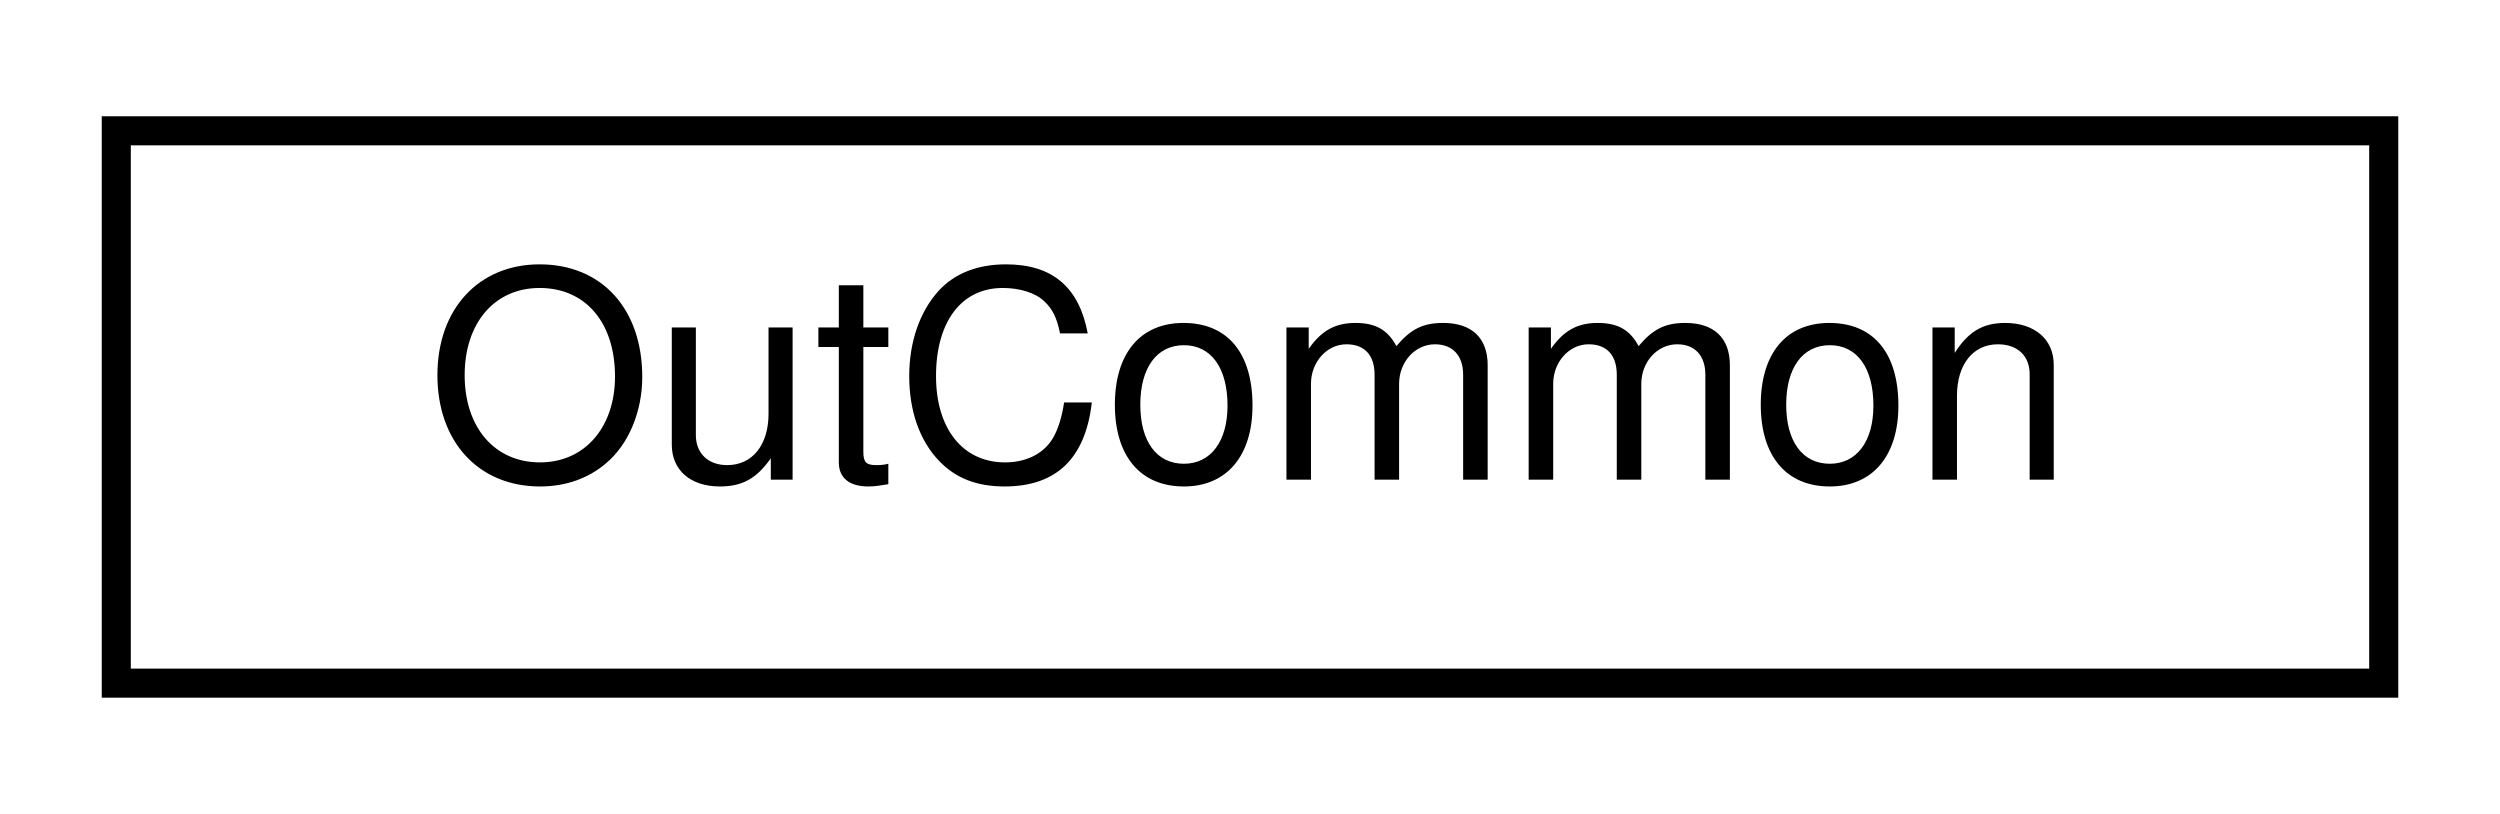
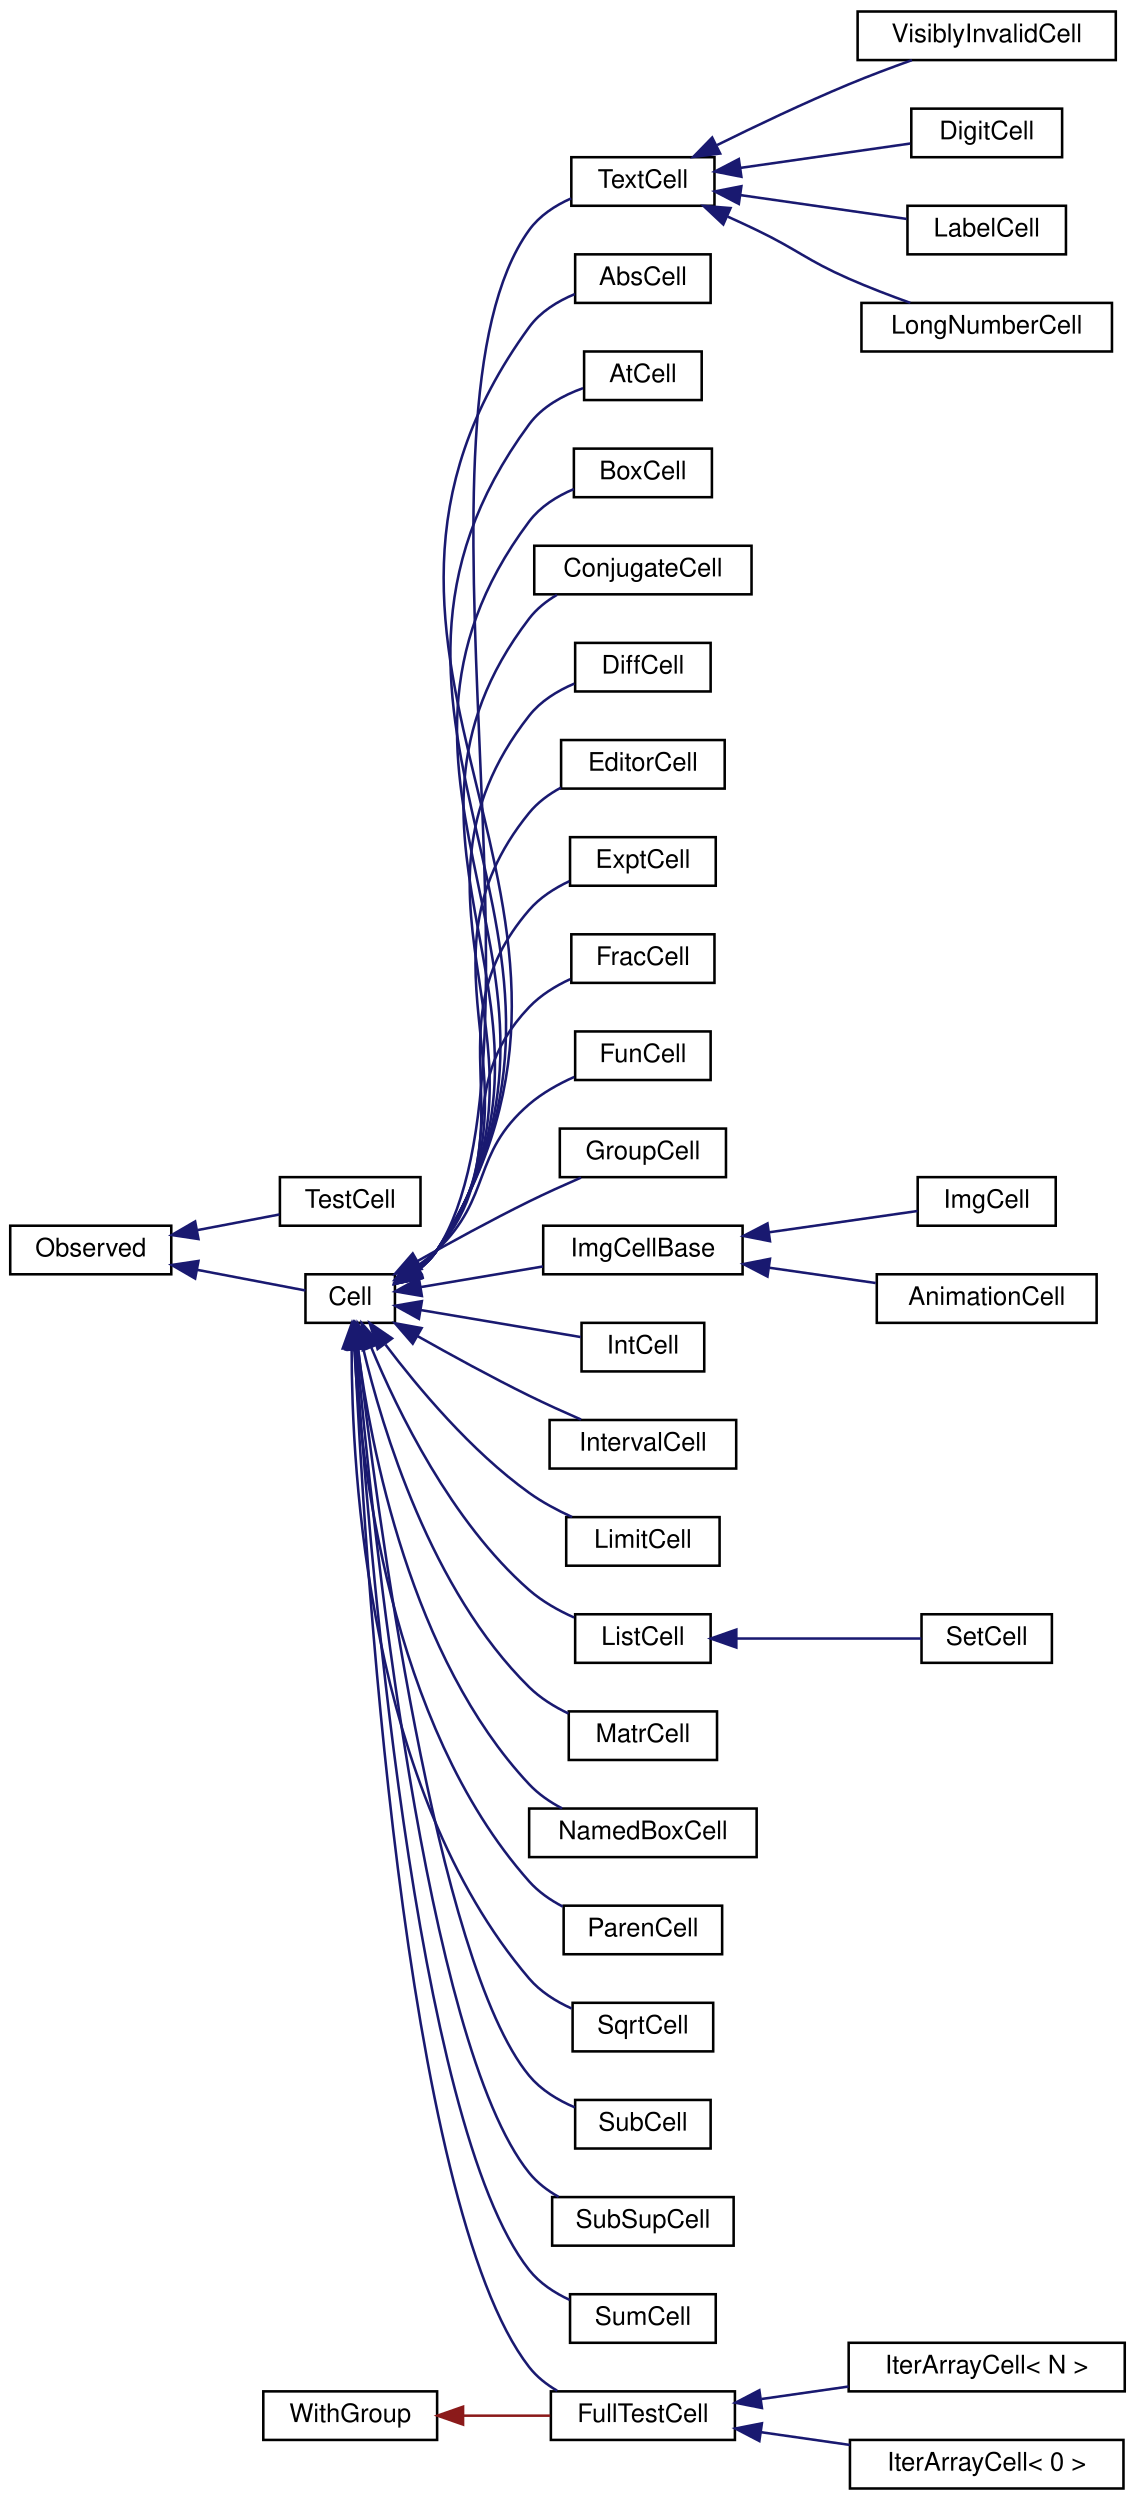
- <svg xmlns="http://www.w3.org/2000/svg" xmlns:xlink="http://www.w3.org/1999/xlink" width="86pt" height="28pt" viewBox="0.00 0.00 86.00 28.00">
-   <g id="graph0" class="graph" transform="scale(1 1) rotate(0) translate(4 24)">
-     <polygon fill="white" stroke="transparent" points="-4,4 -4,-24 82,-24 82,4 -4,4" />
+ <svg xmlns="http://www.w3.org/2000/svg" xmlns:xlink="http://www.w3.org/1999/xlink" width="444pt" height="978pt" viewBox="0.00 0.00 444.00 978.00">
+   <g id="graph0" class="graph" transform="scale(1 1) rotate(0) translate(4 974)">
+     <polygon fill="white" stroke="transparent" points="-4,4 -4,-974 440,-974 440,4 -4,4" />
    <g id="node1" class="node">
      <g id="a_node1">
-         <a xlink:href="classOutCommon.html" target="_top" xlink:title="A collection of common code used in rendering the cells to a non-default output, e....">
-           <polygon fill="white" stroke="black" points="0,-0.5 0,-19.5 78,-19.5 78,-0.5 0,-0.5" />
-           <text text-anchor="middle" x="39" y="-7.5" font-family="Helvetica,sans-Serif" font-size="10.00">OutCommon</text>
-         </a>
-       </g>
+         <a xlink:href="classObserved.html" target="_top" xlink:title="Objects deriving from this class can be observed by the CellPtr.">
+           <polygon fill="white" stroke="black" points="0,-475.5 0,-494.5 63,-494.5 63,-475.5 0,-475.5" />
+           <text text-anchor="middle" x="31.5" y="-482.5" font-family="Helvetica,sans-Serif" font-size="10.00">Observed</text>
+         </a>
+       </g>
+     </g>
+     <g id="node2" class="node">
+       <g id="a_node2">
+         <a xlink:href="classCell.html" target="_top" xlink:title="The base class all cell types the worksheet can consist of are derived from.">
+           <polygon fill="white" stroke="black" points="115.5,-456.5 115.5,-475.5 150.5,-475.5 150.5,-456.5 115.5,-456.5" />
+           <text text-anchor="middle" x="133" y="-463.5" font-family="Helvetica,sans-Serif" font-size="10.00">Cell</text>
+         </a>
+       </g>
+     </g>
+     <g id="edge1" class="edge">
+       <path fill="none" stroke="midnightblue" d="M73.18,-477.23C87.99,-474.4 103.92,-471.36 115.46,-469.16" />
+       <polygon fill="midnightblue" stroke="midnightblue" points="72.33,-473.83 63.17,-479.14 73.64,-480.71 72.33,-473.83" />
+     </g>
+     <g id="node36" class="node">
+       <g id="a_node36">
+         <a xlink:href="classTestCell.html" target="_top" xlink:title=" ">
+           <polygon fill="white" stroke="black" points="105.5,-494.5 105.5,-513.5 160.5,-513.5 160.5,-494.5 105.5,-494.5" />
+           <text text-anchor="middle" x="133" y="-501.5" font-family="Helvetica,sans-Serif" font-size="10.00">TestCell</text>
+         </a>
+       </g>
+     </g>
+     <g id="edge35" class="edge">
+       <path fill="none" stroke="midnightblue" d="M73.27,-492.79C84.08,-494.85 95.46,-497.02 105.31,-498.9" />
+       <polygon fill="midnightblue" stroke="midnightblue" points="73.64,-489.29 63.17,-490.86 72.33,-496.17 73.64,-489.29" />
+     </g>
+     <g id="node3" class="node">
+       <g id="a_node3">
+         <a xlink:href="classAbsCell.html" target="_top" xlink:title="A cell that represents an abs(x) block.">
+           <polygon fill="white" stroke="black" points="221,-855.5 221,-874.5 274,-874.5 274,-855.5 221,-855.5" />
+           <text text-anchor="middle" x="247.5" y="-862.5" font-family="Helvetica,sans-Serif" font-size="10.00">AbsCell</text>
+         </a>
+       </g>
+     </g>
+     <g id="edge2" class="edge">
+       <path fill="none" stroke="midnightblue" d="M159.49,-477.14C162.41,-479.36 165.04,-481.97 167,-485 254.54,-620.41 108.11,-715.64 203,-846 207.36,-852 214.04,-856.13 220.85,-858.96" />
+       <polygon fill="midnightblue" stroke="midnightblue" points="161.16,-474.06 150.79,-471.86 157.53,-480.04 161.16,-474.06" />
+     </g>
+     <g id="node4" class="node">
+       <g id="a_node4">
+         <a xlink:href="classAtCell.html" target="_top" xlink:title=" ">
+           <polygon fill="white" stroke="black" points="224.5,-817.5 224.5,-836.5 270.5,-836.5 270.5,-817.5 224.5,-817.5" />
+           <text text-anchor="middle" x="247.5" y="-824.5" font-family="Helvetica,sans-Serif" font-size="10.00">AtCell</text>
+         </a>
+       </g>
+     </g>
+     <g id="edge3" class="edge">
+       <path fill="none" stroke="midnightblue" d="M159.46,-477.16C162.38,-479.38 165.02,-481.98 167,-485 246.12,-605.85 117.32,-691.71 203,-808 208.08,-814.9 216.22,-819.33 224.08,-822.16" />
+       <polygon fill="midnightblue" stroke="midnightblue" points="161.12,-474.08 150.76,-471.89 157.49,-480.06 161.12,-474.08" />
+     </g>
+     <g id="node5" class="node">
+       <g id="a_node5">
+         <a xlink:href="classBoxCell.html" target="_top" xlink:title="A cell that represents a box(x) block.">
+           <polygon fill="white" stroke="black" points="220.5,-779.5 220.5,-798.5 274.5,-798.5 274.5,-779.5 220.5,-779.5" />
+           <text text-anchor="middle" x="247.5" y="-786.5" font-family="Helvetica,sans-Serif" font-size="10.00">BoxCell</text>
+         </a>
+       </g>
+     </g>
+     <g id="edge4" class="edge">
+       <path fill="none" stroke="midnightblue" d="M159.42,-477.19C162.35,-479.4 165,-481.99 167,-485 237.72,-591.3 126.52,-667.77 203,-770 207.34,-775.81 213.84,-779.87 220.5,-782.69" />
+       <polygon fill="midnightblue" stroke="midnightblue" points="161.08,-474.11 150.71,-471.92 157.45,-480.09 161.08,-474.11" />
+     </g>
+     <g id="node6" class="node">
+       <g id="a_node6">
+         <a xlink:href="classConjugateCell.html" target="_top" xlink:title="A cell that represents a conjugate(x) block.">
+           <polygon fill="white" stroke="black" points="205,-741.5 205,-760.5 290,-760.5 290,-741.5 205,-741.5" />
+           <text text-anchor="middle" x="247.5" y="-748.5" font-family="Helvetica,sans-Serif" font-size="10.00">ConjugateCell</text>
+         </a>
+       </g>
+     </g>
+     <g id="edge5" class="edge">
+       <path fill="none" stroke="midnightblue" d="M159.36,-477.22C162.3,-479.43 164.97,-482.01 167,-485 229.32,-576.78 135.7,-643.81 203,-732 205.9,-735.8 209.72,-738.85 213.89,-741.3" />
+       <polygon fill="midnightblue" stroke="midnightblue" points="161.02,-474.14 150.66,-471.95 157.4,-480.13 161.02,-474.14" />
+     </g>
+     <g id="node7" class="node">
+       <g id="a_node7">
+         <a xlink:href="classDiffCell.html" target="_top" xlink:title=" ">
+           <polygon fill="white" stroke="black" points="221,-703.5 221,-722.5 274,-722.5 274,-703.5 221,-703.5" />
+           <text text-anchor="middle" x="247.5" y="-710.5" font-family="Helvetica,sans-Serif" font-size="10.00">DiffCell</text>
+         </a>
+       </g>
+     </g>
+     <g id="edge6" class="edge">
+       <path fill="none" stroke="midnightblue" d="M159.29,-477.27C162.24,-479.47 164.93,-482.04 167,-485 220.96,-562.29 144.85,-619.82 203,-694 207.47,-699.71 214.01,-703.74 220.67,-706.57" />
+       <polygon fill="midnightblue" stroke="midnightblue" points="160.95,-474.19 150.58,-472.01 157.33,-480.18 160.95,-474.19" />
+     </g>
+     <g id="node8" class="node">
+       <g id="a_node8">
+         <a xlink:href="classEditorCell.html" target="_top" xlink:title="This class defines what the user sees as input cell.">
+           <polygon fill="white" stroke="black" points="215.5,-665.5 215.5,-684.5 279.5,-684.5 279.5,-665.5 215.5,-665.5" />
+           <text text-anchor="middle" x="247.5" y="-672.5" font-family="Helvetica,sans-Serif" font-size="10.00">EditorCell</text>
+         </a>
+       </g>
+     </g>
+     <g id="edge7" class="edge">
+       <path fill="none" stroke="midnightblue" d="M159.36,-477.47C162.26,-479.63 164.92,-482.13 167,-485 212.63,-547.85 153.97,-595.77 203,-656 206.33,-660.09 210.71,-663.32 215.42,-665.87" />
+       <polygon fill="midnightblue" stroke="midnightblue" points="161.17,-474.48 150.81,-472.26 157.53,-480.45 161.17,-474.48" />
+     </g>
+     <g id="node9" class="node">
+       <g id="a_node9">
+         <a xlink:href="classExptCell.html" target="_top" xlink:title="This cell represents a exp() or e^x-construct.">
+           <polygon fill="white" stroke="black" points="219,-627.5 219,-646.5 276,-646.5 276,-627.5 219,-627.5" />
+           <text text-anchor="middle" x="247.5" y="-634.5" font-family="Helvetica,sans-Serif" font-size="10.00">ExptCell</text>
+         </a>
+       </g>
+     </g>
+     <g id="edge8" class="edge">
+       <path fill="none" stroke="midnightblue" d="M159.21,-477.58C162.13,-479.73 164.84,-482.19 167,-485 204.37,-533.51 163.01,-571.63 203,-618 207.2,-622.87 212.88,-626.53 218.74,-629.28" />
+       <polygon fill="midnightblue" stroke="midnightblue" points="161.01,-474.58 150.65,-472.38 157.38,-480.57 161.01,-474.58" />
+     </g>
+     <g id="node10" class="node">
+       <g id="a_node10">
+         <a xlink:href="classFracCell.html" target="_top" xlink:title=" ">
+           <polygon fill="white" stroke="black" points="219.5,-589.5 219.5,-608.5 275.5,-608.5 275.5,-589.5 219.5,-589.5" />
+           <text text-anchor="middle" x="247.5" y="-596.5" font-family="Helvetica,sans-Serif" font-size="10.00">FracCell</text>
+         </a>
+       </g>
+     </g>
+     <g id="edge9" class="edge">
+       <path fill="none" stroke="midnightblue" d="M159.39,-478.1C162.19,-480.13 164.81,-482.43 167,-485 196.27,-519.38 171.87,-547.29 203,-580 207.43,-584.66 213.2,-588.24 219.08,-590.97" />
+       <polygon fill="midnightblue" stroke="midnightblue" points="161.07,-475.02 150.71,-472.78 157.41,-480.99 161.07,-475.02" />
+     </g>
+     <g id="node11" class="node">
+       <g id="a_node11">
+         <a xlink:href="classFullTestCell.html" target="_top" xlink:title=" ">
+           <polygon fill="white" stroke="black" points="211.5,-19.5 211.5,-38.5 283.5,-38.5 283.5,-19.5 211.5,-19.5" />
+           <text text-anchor="middle" x="247.5" y="-26.5" font-family="Helvetica,sans-Serif" font-size="10.00">FullTestCell</text>
+         </a>
+       </g>
+     </g>
+     <g id="edge10" class="edge">
+       <path fill="none" stroke="midnightblue" d="M134.82,-446.1C138.24,-371.79 153.58,-111.5 203,-48 205.94,-44.23 209.77,-41.19 213.95,-38.75" />
+       <polygon fill="midnightblue" stroke="midnightblue" points="131.31,-446.23 134.37,-456.38 138.3,-446.54 131.31,-446.23" />
+     </g>
+     <g id="node14" class="node">
+       <g id="a_node14">
+         <a xlink:href="classFunCell.html" target="_top" xlink:title="FunCell represents a maxima function no special visual representation exists for.">
+           <polygon fill="white" stroke="black" points="221,-551.5 221,-570.5 274,-570.5 274,-551.5 221,-551.5" />
+           <text text-anchor="middle" x="247.5" y="-558.5" font-family="Helvetica,sans-Serif" font-size="10.00">FunCell</text>
+         </a>
+       </g>
+     </g>
+     <g id="edge13" class="edge">
+       <path fill="none" stroke="midnightblue" d="M159.08,-478.66C161.9,-480.59 164.62,-482.71 167,-485 188.62,-505.75 180.27,-522.48 203,-542 208.13,-546.4 214.43,-549.93 220.63,-552.7" />
+       <polygon fill="midnightblue" stroke="midnightblue" points="160.88,-475.66 150.51,-473.47 157.25,-481.64 160.88,-475.66" />
+     </g>
+     <g id="node15" class="node">
+       <g id="a_node15">
+         <a xlink:href="classGroupCell.html" target="_top" xlink:title="A cell grouping input (and, if there is one, also the output) cell to a foldable item.">
+           <polygon fill="white" stroke="black" points="215,-513.5 215,-532.5 280,-532.5 280,-513.5 215,-513.5" />
+           <text text-anchor="middle" x="247.5" y="-520.5" font-family="Helvetica,sans-Serif" font-size="10.00">GroupCell</text>
+         </a>
+       </g>
+     </g>
+     <g id="edge14" class="edge">
+       <path fill="none" stroke="midnightblue" d="M159.3,-480.66C172.22,-487.96 188.29,-496.76 203,-504 209.51,-507.2 216.68,-510.45 223.29,-513.33" />
+       <polygon fill="midnightblue" stroke="midnightblue" points="160.93,-477.56 150.51,-475.65 157.46,-483.64 160.93,-477.56" />
+     </g>
+     <g id="node16" class="node">
+       <g id="a_node16">
+         <a xlink:href="classImgCellBase.html" target="_top" xlink:title=" ">
+           <polygon fill="white" stroke="black" points="208.5,-475.5 208.5,-494.5 286.5,-494.5 286.5,-475.5 208.5,-475.5" />
+           <text text-anchor="middle" x="247.5" y="-482.5" font-family="Helvetica,sans-Serif" font-size="10.00">ImgCellBase</text>
+         </a>
+       </g>
+     </g>
+     <g id="edge15" class="edge">
+       <path fill="none" stroke="midnightblue" d="M160.71,-470.51C174.95,-472.92 192.73,-475.92 208.39,-478.56" />
+       <polygon fill="midnightblue" stroke="midnightblue" points="161.04,-467.02 150.6,-468.8 159.88,-473.92 161.04,-467.02" />
+     </g>
+     <g id="node19" class="node">
+       <g id="a_node19">
+         <a xlink:href="classIntCell.html" target="_top" xlink:title="This class represents an integral.">
+           <polygon fill="white" stroke="black" points="223.5,-437.5 223.5,-456.5 271.5,-456.5 271.5,-437.5 223.5,-437.5" />
+           <text text-anchor="middle" x="247.5" y="-444.5" font-family="Helvetica,sans-Serif" font-size="10.00">IntCell</text>
+         </a>
+       </g>
+     </g>
+     <g id="edge18" class="edge">
+       <path fill="none" stroke="midnightblue" d="M160.69,-461.49C179.69,-458.28 204.98,-454.01 223.18,-450.94" />
+       <polygon fill="midnightblue" stroke="midnightblue" points="159.88,-458.08 150.6,-463.2 161.04,-464.98 159.88,-458.08" />
+     </g>
+     <g id="node20" class="node">
+       <g id="a_node20">
+         <a xlink:href="classIntervalCell.html" target="_top" xlink:title="The class that represents parenthesis that are wrapped around text.">
+           <polygon fill="white" stroke="black" points="211,-399.5 211,-418.5 284,-418.5 284,-399.5 211,-399.5" />
+           <text text-anchor="middle" x="247.5" y="-406.5" font-family="Helvetica,sans-Serif" font-size="10.00">IntervalCell</text>
+         </a>
+       </g>
+     </g>
+     <g id="edge19" class="edge">
+       <path fill="none" stroke="midnightblue" d="M159.3,-451.34C172.22,-444.04 188.29,-435.24 203,-428 209.51,-424.8 216.68,-421.55 223.29,-418.67" />
+       <polygon fill="midnightblue" stroke="midnightblue" points="157.46,-448.36 150.51,-456.35 160.93,-454.44 157.46,-448.36" />
+     </g>
+     <g id="node21" class="node">
+       <g id="a_node21">
+         <a xlink:href="classLimitCell.html" target="_top" xlink:title=" ">
+           <polygon fill="white" stroke="black" points="217.5,-361.5 217.5,-380.5 277.5,-380.5 277.5,-361.5 217.5,-361.5" />
+           <text text-anchor="middle" x="247.5" y="-368.5" font-family="Helvetica,sans-Serif" font-size="10.00">LimitCell</text>
+         </a>
+       </g>
+     </g>
+     <g id="edge20" class="edge">
+       <path fill="none" stroke="midnightblue" d="M146.79,-447.99C159.49,-431.19 180.28,-406.31 203,-390 208.09,-386.35 213.99,-383.19 219.77,-380.55" />
+       <polygon fill="midnightblue" stroke="midnightblue" points="143.72,-446.27 140.62,-456.4 149.36,-450.41 143.72,-446.27" />
+     </g>
+     <g id="node22" class="node">
+       <g id="a_node22">
+         <a xlink:href="classListCell.html" target="_top" xlink:title="The class that represents parenthesis that are wrapped around text.">
+           <polygon fill="white" stroke="black" points="221,-323.5 221,-342.5 274,-342.5 274,-323.5 221,-323.5" />
+           <text text-anchor="middle" x="247.5" y="-330.5" font-family="Helvetica,sans-Serif" font-size="10.00">ListCell</text>
+         </a>
+       </g>
+     </g>
+     <g id="edge21" class="edge">
+       <path fill="none" stroke="midnightblue" d="M141.2,-446.99C151.48,-422.15 172.54,-378.67 203,-352 208.08,-347.55 214.37,-344 220.58,-341.23" />
+       <polygon fill="midnightblue" stroke="midnightblue" points="137.91,-445.81 137.46,-456.4 144.41,-448.4 137.91,-445.81" />
+     </g>
+     <g id="node24" class="node">
+       <g id="a_node24">
+         <a xlink:href="classMatrCell.html" target="_top" xlink:title=" ">
+           <polygon fill="white" stroke="black" points="218.5,-285.5 218.5,-304.5 276.5,-304.5 276.5,-285.5 218.5,-285.5" />
+           <text text-anchor="middle" x="247.5" y="-292.5" font-family="Helvetica,sans-Serif" font-size="10.00">MatrCell</text>
+         </a>
+       </g>
+     </g>
+     <g id="edge23" class="edge">
+       <path fill="none" stroke="midnightblue" d="M138.04,-446.64C145.57,-414.98 164.6,-351.85 203,-314 207.34,-309.72 212.81,-306.33 218.39,-303.66" />
+       <polygon fill="midnightblue" stroke="midnightblue" points="134.61,-445.91 135.84,-456.44 141.44,-447.44 134.61,-445.91" />
+     </g>
+     <g id="node25" class="node">
+       <g id="a_node25">
+         <a xlink:href="classNamedBoxCell.html" target="_top" xlink:title="A cell that represents a box(x) block.">
+           <polygon fill="white" stroke="black" points="203,-247.5 203,-266.5 292,-266.5 292,-247.5 203,-247.5" />
+           <text text-anchor="middle" x="247.5" y="-254.5" font-family="Helvetica,sans-Serif" font-size="10.00">NamedBoxCell</text>
+         </a>
+       </g>
+     </g>
+     <g id="edge24" class="edge">
+       <path fill="none" stroke="midnightblue" d="M136.06,-446.13C140.96,-408.33 156.64,-325.4 203,-276 206.61,-272.15 211.13,-269.04 215.89,-266.54" />
+       <polygon fill="midnightblue" stroke="midnightblue" points="132.55,-445.99 134.86,-456.33 139.5,-446.81 132.55,-445.99" />
+     </g>
+     <g id="node26" class="node">
+       <g id="a_node26">
+         <a xlink:href="classParenCell.html" target="_top" xlink:title="The class that represents parenthesis that are wrapped around text.">
+           <polygon fill="white" stroke="black" points="216.5,-209.5 216.5,-228.5 278.5,-228.5 278.5,-209.5 216.5,-209.5" />
+           <text text-anchor="middle" x="247.5" y="-216.5" font-family="Helvetica,sans-Serif" font-size="10.00">ParenCell</text>
+         </a>
+       </g>
+     </g>
+     <g id="edge25" class="edge">
+       <path fill="none" stroke="midnightblue" d="M134.6,-446.4C136.94,-403.38 148.28,-299.58 203,-238 206.61,-233.93 211.25,-230.7 216.15,-228.14" />
+       <polygon fill="midnightblue" stroke="midnightblue" points="131.1,-446.27 134.17,-456.41 138.1,-446.57 131.1,-446.27" />
+     </g>
+     <g id="node27" class="node">
+       <g id="a_node27">
+         <a xlink:href="classSqrtCell.html" target="_top" xlink:title="This class represents a square root.">
+           <polygon fill="white" stroke="black" points="220,-171.5 220,-190.5 275,-190.5 275,-171.5 220,-171.5" />
+           <text text-anchor="middle" x="247.5" y="-178.5" font-family="Helvetica,sans-Serif" font-size="10.00">SqrtCell</text>
+         </a>
+       </g>
+     </g>
+     <g id="edge26" class="edge">
+       <path fill="none" stroke="midnightblue" d="M133.56,-446.16C133.57,-398.06 140.06,-273.76 203,-200 207.39,-194.86 213.43,-191.06 219.61,-188.28" />
+       <polygon fill="midnightblue" stroke="midnightblue" points="130.07,-446.47 133.67,-456.44 137.07,-446.4 130.07,-446.47" />
+     </g>
+     <g id="node28" class="node">
+       <g id="a_node28">
+         <a xlink:href="classSubCell.html" target="_top" xlink:title=" ">
+           <polygon fill="white" stroke="black" points="221,-133.5 221,-152.5 274,-152.5 274,-133.5 221,-133.5" />
+           <text text-anchor="middle" x="247.5" y="-140.5" font-family="Helvetica,sans-Serif" font-size="10.00">SubCell</text>
+         </a>
+       </g>
+     </g>
+     <g id="edge27" class="edge">
+       <path fill="none" stroke="midnightblue" d="M136.14,-446.33C143.04,-386.21 166.38,-206.27 203,-162 207.62,-156.41 214.21,-152.42 220.86,-149.59" />
+       <polygon fill="midnightblue" stroke="midnightblue" points="132.65,-446.07 135.01,-456.4 139.61,-446.85 132.65,-446.07" />
+     </g>
+     <g id="node29" class="node">
+       <g id="a_node29">
+         <a xlink:href="classSubSupCell.html" target="_top" xlink:title=" ">
+           <polygon fill="white" stroke="black" points="212,-95.5 212,-114.5 283,-114.5 283,-95.5 212,-95.5" />
+           <text text-anchor="middle" x="247.5" y="-102.5" font-family="Helvetica,sans-Serif" font-size="10.00">SubSupCell</text>
+         </a>
+       </g>
+     </g>
+     <g id="edge28" class="edge">
+       <path fill="none" stroke="midnightblue" d="M135.63,-446.04C141.31,-380.71 162.18,-174.58 203,-124 206.11,-120.15 210.14,-117.06 214.51,-114.59" />
+       <polygon fill="midnightblue" stroke="midnightblue" points="132.12,-445.96 134.77,-456.22 139.1,-446.55 132.12,-445.96" />
+     </g>
+     <g id="node30" class="node">
+       <g id="a_node30">
+         <a xlink:href="classSumCell.html" target="_top" xlink:title=" ">
+           <polygon fill="white" stroke="black" points="219,-57.5 219,-76.5 276,-76.5 276,-57.5 219,-57.5" />
+           <text text-anchor="middle" x="247.5" y="-64.5" font-family="Helvetica,sans-Serif" font-size="10.00">SumCell</text>
+         </a>
+       </g>
+     </g>
+     <g id="edge29" class="edge">
+       <path fill="none" stroke="midnightblue" d="M135.18,-446.13C139.68,-376.26 157.88,-143.03 203,-86 207.09,-80.83 212.87,-77.04 218.89,-74.26" />
+       <polygon fill="midnightblue" stroke="midnightblue" points="131.68,-446.02 134.55,-456.22 138.66,-446.46 131.68,-446.02" />
+     </g>
+     <g id="node31" class="node">
+       <g id="a_node31">
+         <a xlink:href="classTextCell.html" target="_top" xlink:title="A Text cell.">
+           <polygon fill="white" stroke="black" points="219.5,-893.5 219.5,-912.5 275.5,-912.5 275.5,-893.5 219.5,-893.5" />
+           <text text-anchor="middle" x="247.5" y="-900.5" font-family="Helvetica,sans-Serif" font-size="10.00">TextCell</text>
+         </a>
+       </g>
+     </g>
+     <g id="edge30" class="edge">
+       <path fill="none" stroke="midnightblue" d="M159.52,-477.12C162.43,-479.35 165.05,-481.96 167,-485 214.98,-559.99 150.95,-811.78 203,-884 207.05,-889.62 213.12,-893.59 219.46,-896.4" />
+       <polygon fill="midnightblue" stroke="midnightblue" points="161.19,-474.04 150.82,-471.85 157.55,-480.03 161.19,-474.04" />
+     </g>
+     <g id="node12" class="node">
+       <g id="a_node12">
+         <a xlink:href="classIterArrayCell.html" target="_top" xlink:title=" ">
+           <polygon fill="white" stroke="black" points="328,-38.5 328,-57.5 436,-57.5 436,-38.5 328,-38.5" />
+           <text text-anchor="middle" x="382" y="-45.5" font-family="Helvetica,sans-Serif" font-size="10.00">IterArrayCell&lt; N &gt;</text>
+         </a>
+       </g>
+     </g>
+     <g id="edge11" class="edge">
+       <path fill="none" stroke="midnightblue" d="M293.87,-35.51C304.84,-37.08 316.66,-38.77 327.94,-40.39" />
+       <polygon fill="midnightblue" stroke="midnightblue" points="294.06,-32 283.66,-34.04 293.06,-38.93 294.06,-32" />
+     </g>
+     <g id="node13" class="node">
+       <g id="a_node13">
+         <a xlink:href="classIterArrayCell_3_010_01_4.html" target="_top" xlink:title=" ">
+           <polygon fill="white" stroke="black" points="328.5,-0.5 328.5,-19.5 435.5,-19.5 435.5,-0.5 328.5,-0.5" />
+           <text text-anchor="middle" x="382" y="-7.5" font-family="Helvetica,sans-Serif" font-size="10.00">IterArrayCell&lt; 0 &gt;</text>
+         </a>
+       </g>
+     </g>
+     <g id="edge12" class="edge">
+       <path fill="none" stroke="midnightblue" d="M293.65,-22.53C304.84,-20.92 316.93,-19.19 328.45,-17.54" />
+       <polygon fill="midnightblue" stroke="midnightblue" points="293.06,-19.07 283.66,-23.96 294.06,-26 293.06,-19.07" />
+     </g>
+     <g id="node17" class="node">
+       <g id="a_node17">
+         <a xlink:href="classAnimationCell.html" target="_top" xlink:title=" ">
+           <polygon fill="white" stroke="black" points="339,-456.5 339,-475.5 425,-475.5 425,-456.5 339,-456.5" />
+           <text text-anchor="middle" x="382" y="-463.5" font-family="Helvetica,sans-Serif" font-size="10.00">AnimationCell</text>
+         </a>
+       </g>
+     </g>
+     <g id="edge16" class="edge">
+       <path fill="none" stroke="midnightblue" d="M296.99,-478.05C310.62,-476.09 325.34,-473.98 338.58,-472.08" />
+       <polygon fill="midnightblue" stroke="midnightblue" points="296.23,-474.62 286.82,-479.5 297.22,-481.55 296.23,-474.62" />
+     </g>
+     <g id="node18" class="node">
+       <g id="a_node18">
+         <a xlink:href="classImgCell.html" target="_top" xlink:title=" ">
+           <polygon fill="white" stroke="black" points="355,-494.5 355,-513.5 409,-513.5 409,-494.5 355,-494.5" />
+           <text text-anchor="middle" x="382" y="-501.5" font-family="Helvetica,sans-Serif" font-size="10.00">ImgCell</text>
+         </a>
+       </g>
+     </g>
+     <g id="edge17" class="edge">
+       <path fill="none" stroke="midnightblue" d="M296.85,-491.93C316.48,-494.75 338.39,-497.89 354.93,-500.26" />
+       <polygon fill="midnightblue" stroke="midnightblue" points="297.22,-488.45 286.82,-490.5 296.23,-495.38 297.22,-488.45" />
+     </g>
+     <g id="node23" class="node">
+       <g id="a_node23">
+         <a xlink:href="classSetCell.html" target="_top" xlink:title="The class that represents parenthesis that are wrapped around text.">
+           <polygon fill="white" stroke="black" points="356.5,-323.5 356.5,-342.5 407.5,-342.5 407.5,-323.5 356.5,-323.5" />
+           <text text-anchor="middle" x="382" y="-330.5" font-family="Helvetica,sans-Serif" font-size="10.00">SetCell</text>
+         </a>
+       </g>
+     </g>
+     <g id="edge22" class="edge">
+       <path fill="none" stroke="midnightblue" d="M284.07,-333C306.95,-333 336.1,-333 356.43,-333" />
+       <polygon fill="midnightblue" stroke="midnightblue" points="284.05,-329.5 274.05,-333 284.05,-336.5 284.05,-329.5" />
+     </g>
+     <g id="node32" class="node">
+       <g id="a_node32">
+         <a xlink:href="classDigitCell.html" target="_top" xlink:title="A Text cell that display a digit of a more-than-one-line-wide number.">
+           <polygon fill="white" stroke="black" points="352.5,-912.5 352.5,-931.5 411.5,-931.5 411.5,-912.5 352.5,-912.5" />
+           <text text-anchor="middle" x="382" y="-919.5" font-family="Helvetica,sans-Serif" font-size="10.00">DigitCell</text>
+         </a>
+       </g>
+     </g>
+     <g id="edge31" class="edge">
+       <path fill="none" stroke="midnightblue" d="M285.81,-908.35C306.8,-911.36 332.62,-915.06 352.07,-917.85" />
+       <polygon fill="midnightblue" stroke="midnightblue" points="286.03,-904.85 275.63,-906.89 285.03,-911.77 286.03,-904.85" />
+     </g>
+     <g id="node33" class="node">
+       <g id="a_node33">
+         <a xlink:href="classLabelCell.html" target="_top" xlink:title="A label cell.">
+           <polygon fill="white" stroke="black" points="351,-874.5 351,-893.5 413,-893.5 413,-874.5 351,-874.5" />
+           <text text-anchor="middle" x="382" y="-881.5" font-family="Helvetica,sans-Serif" font-size="10.00">LabelCell</text>
+         </a>
+       </g>
+     </g>
+     <g id="edge32" class="edge">
+       <path fill="none" stroke="midnightblue" d="M285.59,-897.68C306.12,-894.74 331.32,-891.12 350.66,-888.35" />
+       <polygon fill="midnightblue" stroke="midnightblue" points="285.03,-894.23 275.63,-899.11 286.03,-901.15 285.03,-894.23" />
+     </g>
+     <g id="node34" class="node">
+       <g id="a_node34">
+         <a xlink:href="classLongNumberCell.html" target="_top" xlink:title="A cell containing a long number.">
+           <polygon fill="white" stroke="black" points="333,-836.5 333,-855.5 431,-855.5 431,-836.5 333,-836.5" />
+           <text text-anchor="middle" x="382" y="-843.5" font-family="Helvetica,sans-Serif" font-size="10.00">LongNumberCell</text>
+         </a>
+       </g>
+     </g>
+     <g id="edge33" class="edge">
+       <path fill="none" stroke="midnightblue" d="M280.64,-889.28C284.49,-887.54 288.35,-885.76 292,-884 308.3,-876.15 311.44,-872.29 328,-865 335.69,-861.61 344.2,-858.36 352.1,-855.52" />
+       <polygon fill="midnightblue" stroke="midnightblue" points="278.95,-886.2 271.22,-893.45 281.78,-892.6 278.95,-886.2" />
+     </g>
+     <g id="node35" class="node">
+       <g id="a_node35">
+         <a xlink:href="classVisiblyInvalidCell.html" target="_top" xlink:title="A visibly invalid cell.">
+           <polygon fill="white" stroke="black" points="331.5,-950.5 331.5,-969.5 432.5,-969.5 432.5,-950.5 331.5,-950.5" />
+           <text text-anchor="middle" x="382" y="-957.5" font-family="Helvetica,sans-Serif" font-size="10.00">VisiblyInvalidCell</text>
+         </a>
+       </g>
+     </g>
+     <g id="edge34" class="edge">
+       <path fill="none" stroke="midnightblue" d="M276.5,-917.24C291.59,-924.7 310.63,-933.76 328,-941 335.94,-944.31 344.68,-947.59 352.74,-950.47" />
+       <polygon fill="midnightblue" stroke="midnightblue" points="277.72,-913.94 267.21,-912.61 274.6,-920.2 277.72,-913.94" />
+     </g>
+     <g id="node37" class="node">
+       <g id="a_node37">
+         <a xlink:href="structWithGroup.html" target="_top" xlink:title=" ">
+           <polygon fill="white" stroke="black" points="99,-19.5 99,-38.5 167,-38.5 167,-19.5 99,-19.5" />
+           <text text-anchor="middle" x="133" y="-26.5" font-family="Helvetica,sans-Serif" font-size="10.00">WithGroup</text>
+         </a>
+       </g>
+     </g>
+     <g id="edge36" class="edge">
+       <path fill="none" stroke="#8b1a1a" d="M177.22,-29C188.47,-29 200.46,-29 211.24,-29" />
+       <polygon fill="#8b1a1a" stroke="#8b1a1a" points="177.15,-25.5 167.15,-29 177.15,-32.5 177.15,-25.5" />
    </g>
  </g>
</svg>
